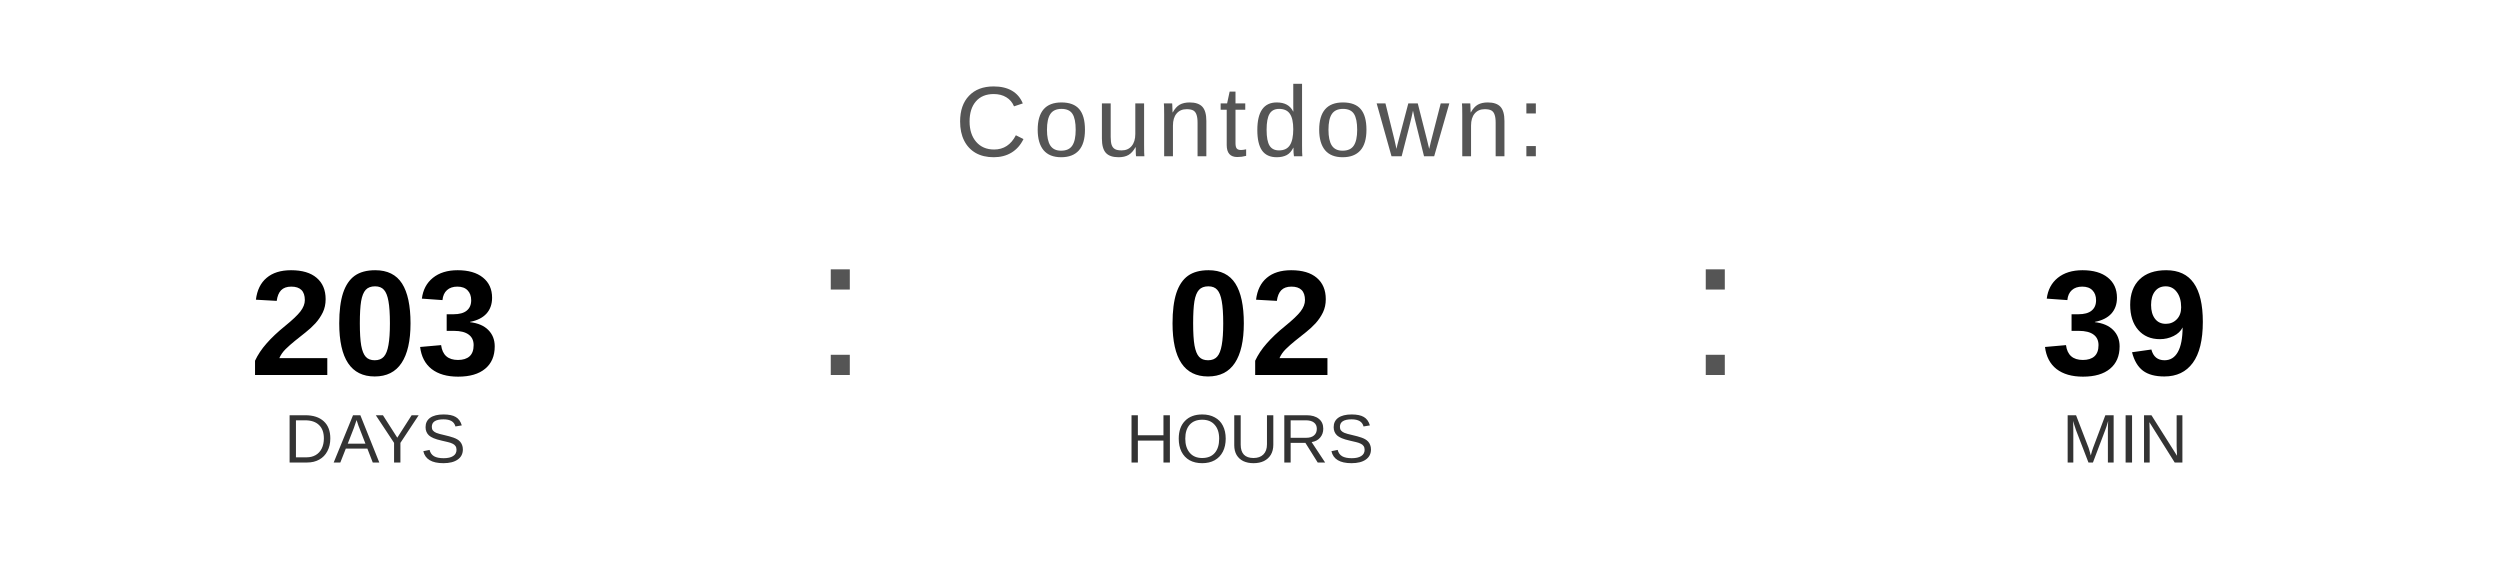
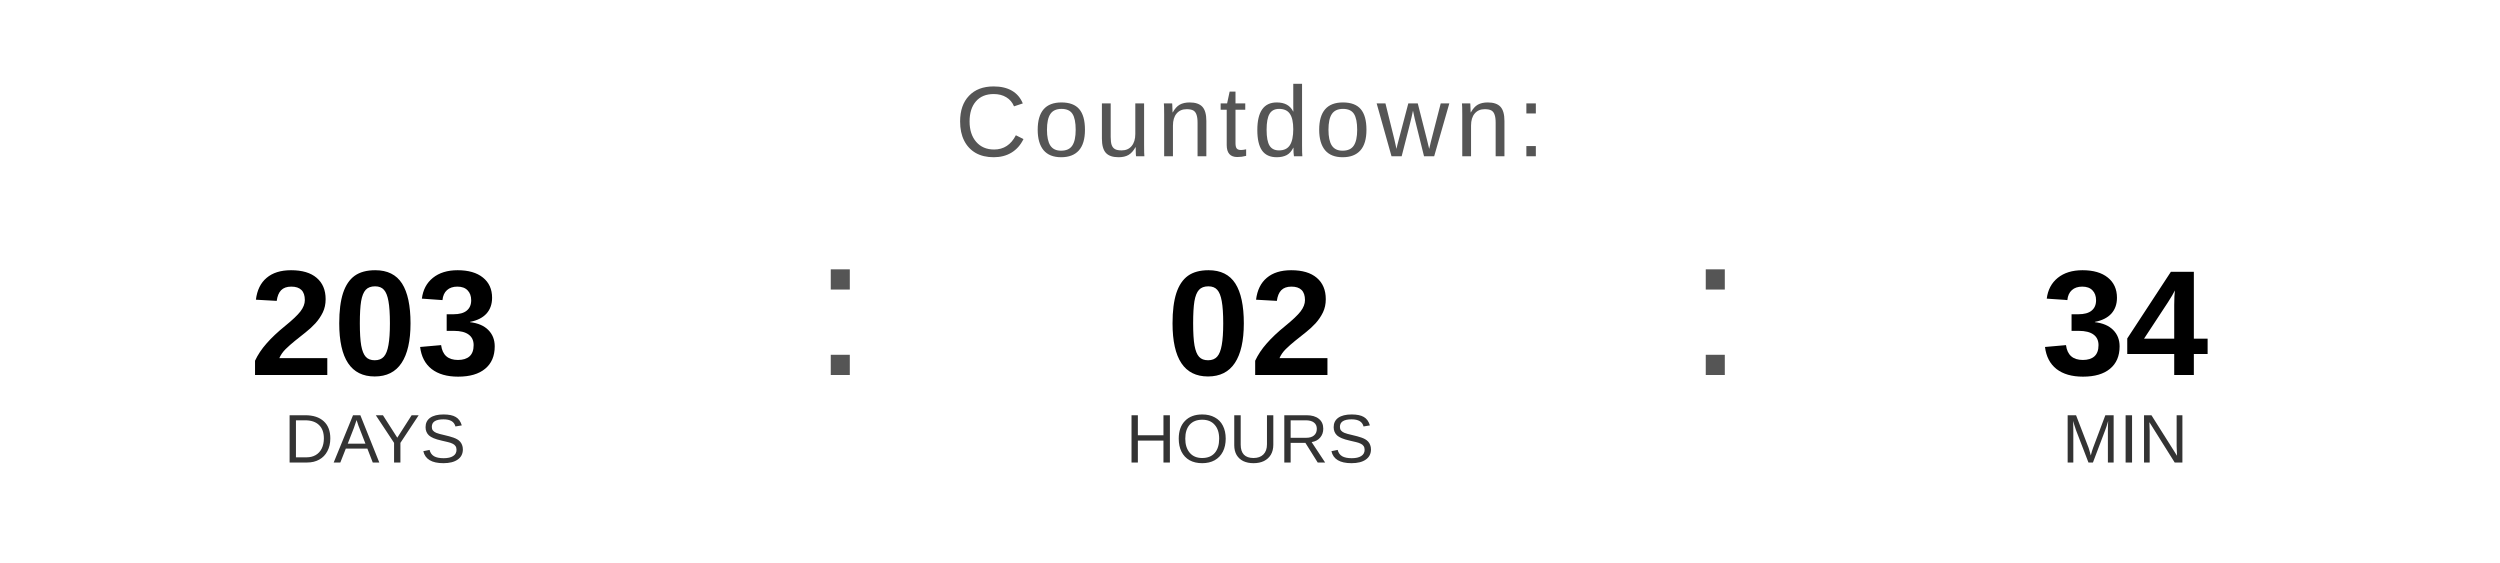
<svg xmlns="http://www.w3.org/2000/svg" width="400" height="90" viewBox="0 0 400 90">
  <text x="200" y="25" font-family="Arial, Helvetica, sans-serif" font-size="16" fill="#555555" text-anchor="middle" letter-spacing="1">
    Countdown:
  </text>
  <text x="60" y="60" font-family="Arial, Helvetica, sans-serif" font-size="24" font-weight="bold" fill="#000000" text-anchor="middle">203</text>
  <text x="60" y="74" font-family="Arial, Helvetica, sans-serif" font-size="11" fill="#333333" text-anchor="middle">DAYS</text>
  <text x="130" y="60" font-family="Arial, sans-serif" font-size="32" fill="#555555">:</text>
  <text x="200" y="60" font-family="Arial, Helvetica, sans-serif" font-size="24" font-weight="bold" fill="#000000" text-anchor="middle">02</text>
  <text x="200" y="74" font-family="Arial, Helvetica, sans-serif" font-size="11" fill="#333333" text-anchor="middle">HOURS</text>
  <text x="270" y="60" font-family="Arial, sans-serif" font-size="32" fill="#555555">:</text>
-   <text x="340" y="60" font-family="Arial, Helvetica, sans-serif" font-size="24" font-weight="bold" fill="#000000" text-anchor="middle">39</text>
+   <text x="340" y="60" font-family="Arial, Helvetica, sans-serif" font-size="24" font-weight="bold" fill="#000000" text-anchor="middle">34</text>
  <text x="340" y="74" font-family="Arial, Helvetica, sans-serif" font-size="11" fill="#333333" text-anchor="middle">MIN</text>
</svg>
